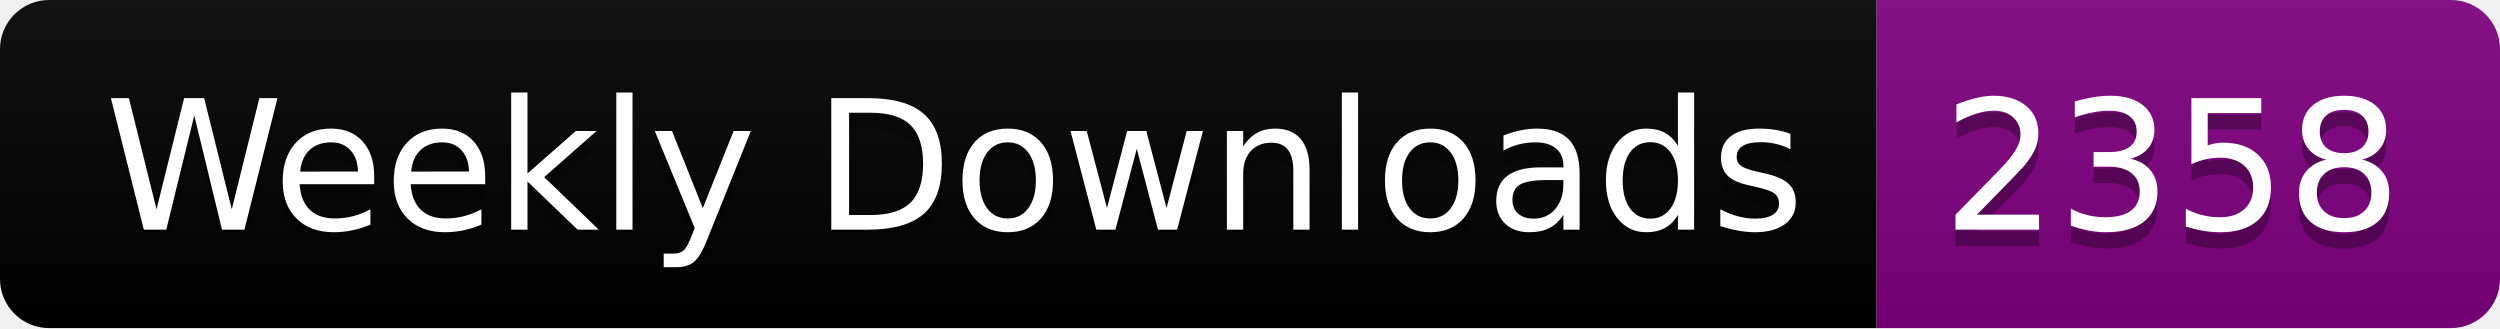
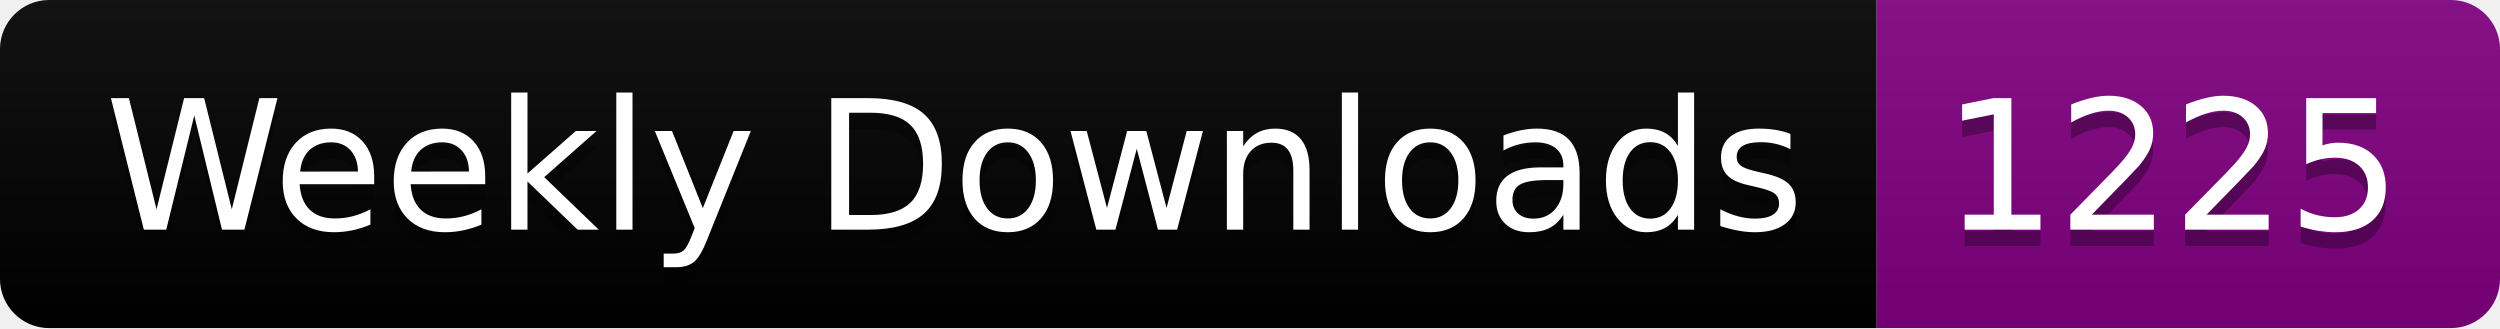
<svg xmlns="http://www.w3.org/2000/svg" width="152.4" height="20">
  <linearGradient id="smooth" x2="0" y2="100%">
    <stop offset="0" stop-color="#bbb" stop-opacity=".1" />
    <stop offset="1" stop-opacity=".1" />
  </linearGradient>
  <clipPath id="round">
    <rect width="152.4" height="20" rx="3" fill="#fff" />
  </clipPath>
  <g clip-path="url(#round)">
    <rect width="114.4" height="20" fill="black" />
    <rect x="114.4" width="38.0" height="20" fill="purple" />
    <rect width="152.4" height="20" fill="url(#smooth)" />
  </g>
  <g fill="#fff" text-anchor="middle" font-family="DejaVu Sans,Verdana,Geneva,sans-serif" font-size="110">
    <text x="582.0" y="150" fill="#010101" fill-opacity=".3" transform="scale(0.1)" textLength="1044.0" lengthAdjust="spacing">Weekly Downloads</text>
    <text x="582.0" y="140" transform="scale(0.1)" textLength="1044.0" lengthAdjust="spacing">Weekly Downloads</text>
-     <text x="1324.0" y="150" fill="#010101" fill-opacity=".3" transform="scale(0.1)" textLength="280.0" lengthAdjust="spacing">2358</text>
-     <text x="1324.0" y="140" transform="scale(0.1)" textLength="280.0" lengthAdjust="spacing">2358</text>
+     <text x="1324.0" y="150" fill="#010101" fill-opacity=".3" transform="scale(0.1)" textLength="280.0" lengthAdjust="spacing">1225</text>
+     <text x="1324.0" y="140" transform="scale(0.1)" textLength="280.0" lengthAdjust="spacing">1225</text>
  </g>
</svg>
